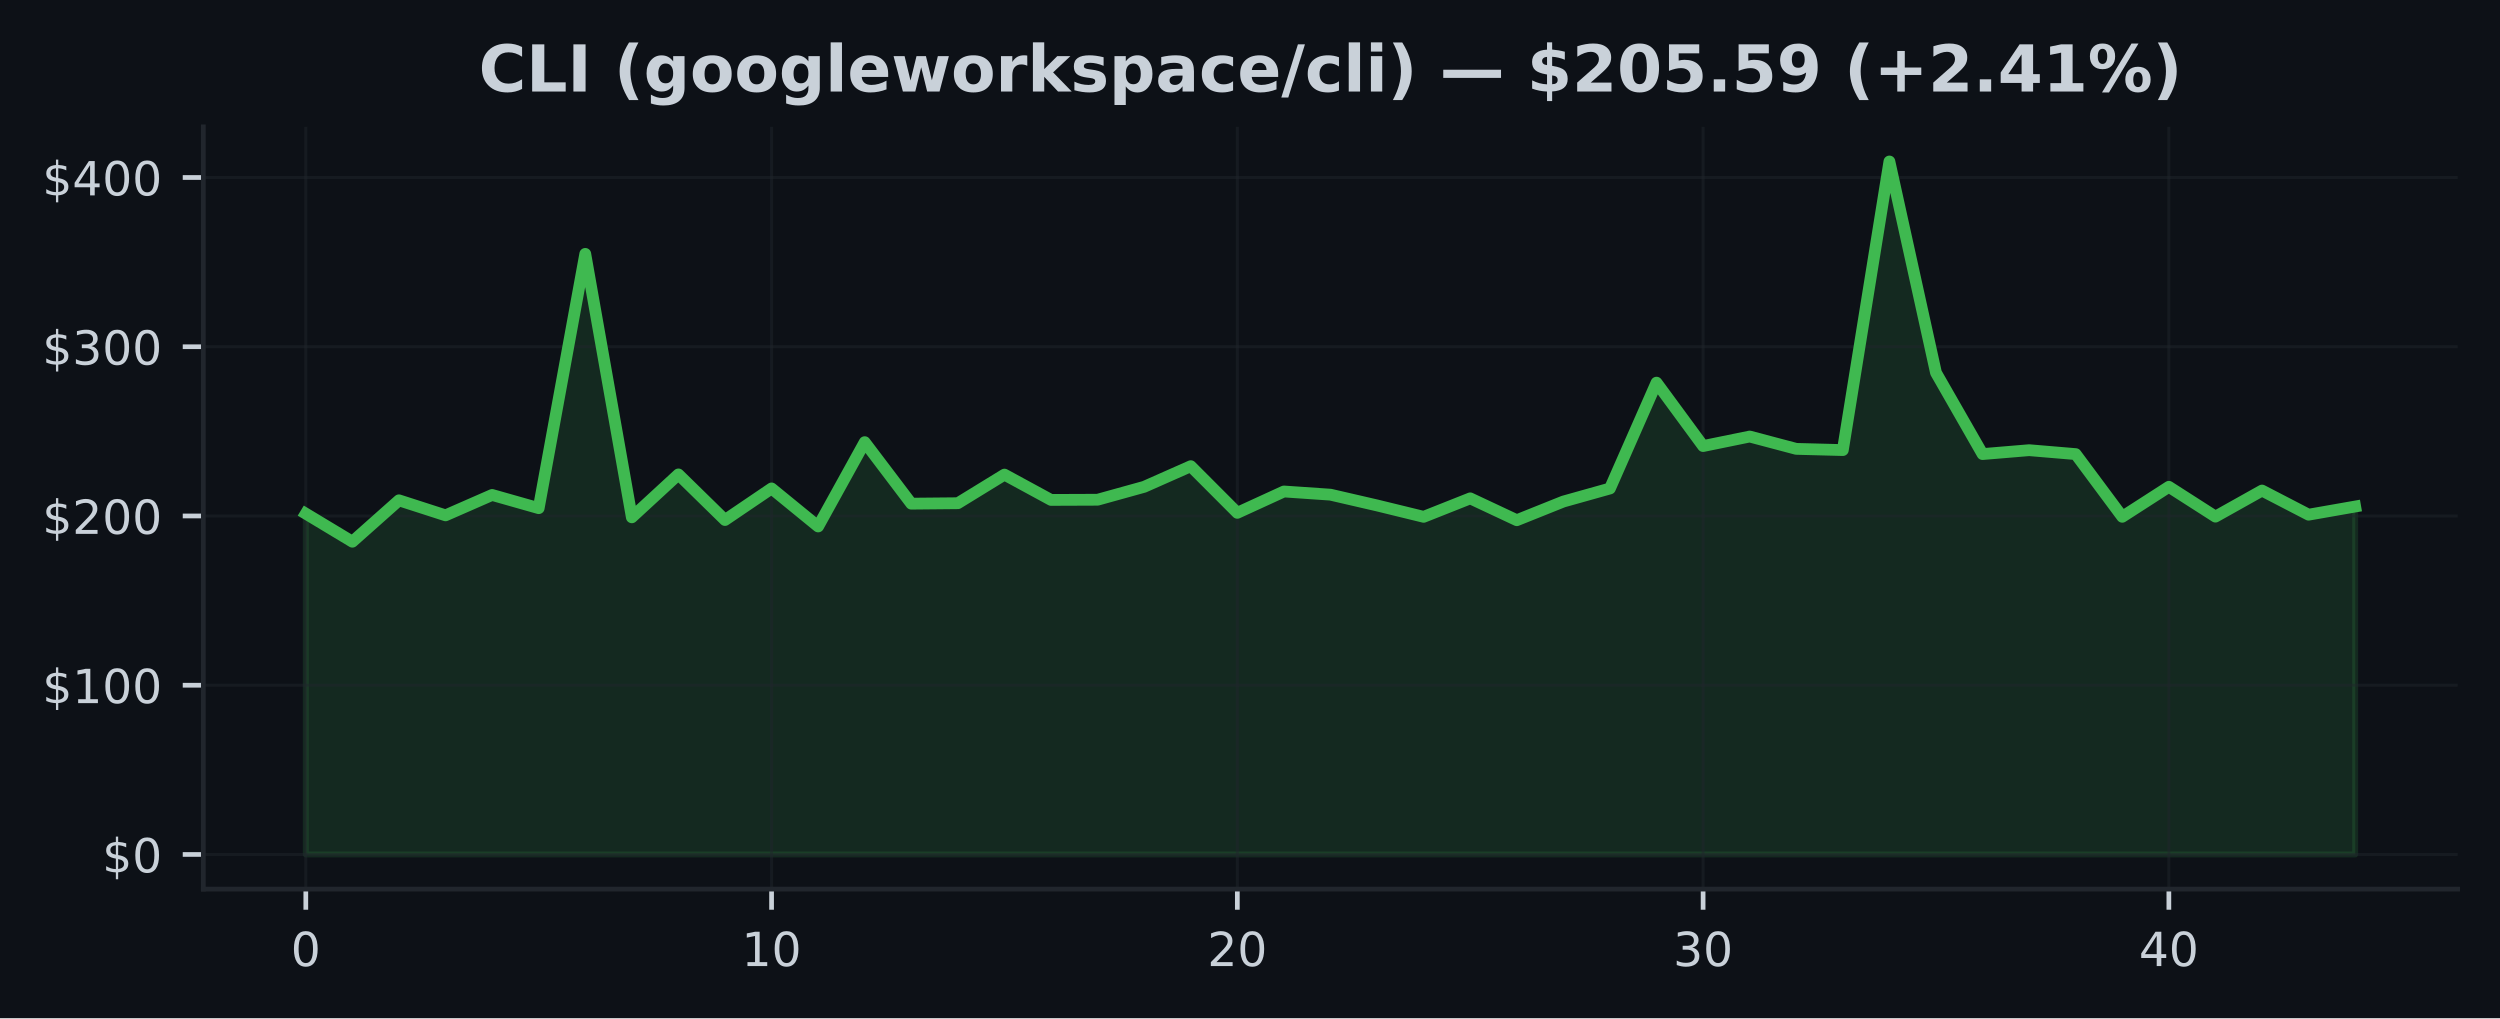
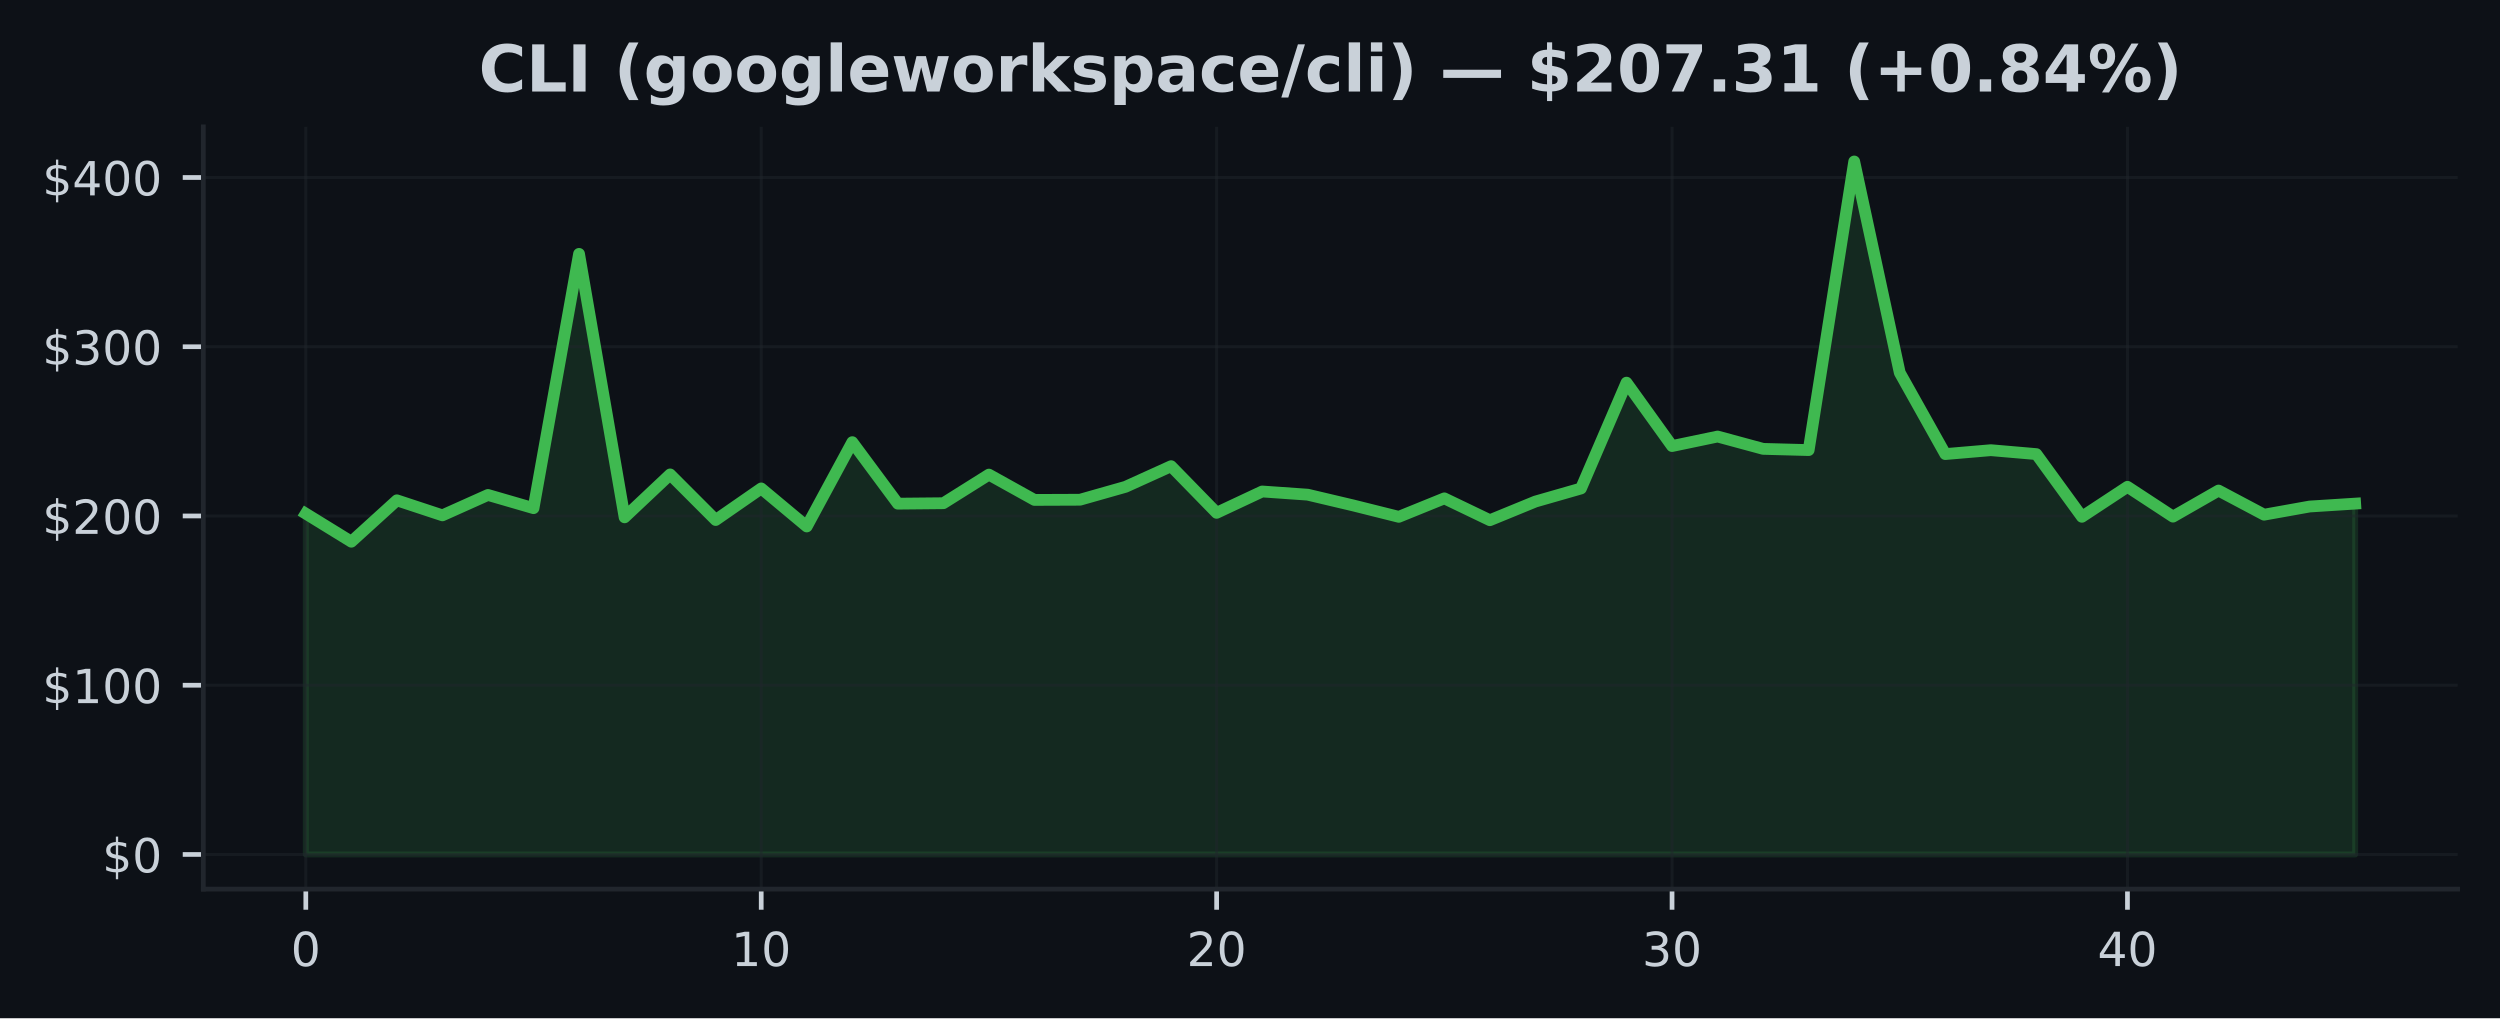
<svg xmlns="http://www.w3.org/2000/svg" xmlns:xlink="http://www.w3.org/1999/xlink" width="424.91pt" height="173.061pt" viewBox="0 0 424.91 173.061" version="1.1">
  <defs>
    <style type="text/css">*{stroke-linejoin: round; stroke-linecap: butt}</style>
  </defs>
  <g id="figure_1">
    <g id="patch_1">
      <path d="M 0 173.061  L 424.91 173.061  L 424.91 0  L 0 0  z " style="fill: #0d1117" />
    </g>
    <g id="axes_1">
      <g id="patch_2">
        <path d="M 34.56 151.118  L 417.71 151.118  L 417.71 21.558  L 34.56 21.558  z " style="fill: #0d1117" />
      </g>
      <g id="FillBetweenPolyCollection_1">
        <defs>
-           <path id="md28789a7a6" d="M 51.976 -27.832  L 51.976 -85.759  L 59.892 -80.99  L 67.809 -88.026  L 75.725 -85.471  L 83.641 -88.937  L 91.558 -86.691  L 99.474 -129.911  L 107.39 -85.135  L 115.306 -92.427  L 123.223 -84.677  L 131.139 -90.045  L 139.055 -83.581  L 146.972 -97.909  L 154.888 -87.456  L 162.804 -87.534  L 170.721 -92.395  L 178.637 -88.092  L 186.553 -88.123  L 194.47 -90.321  L 202.386 -93.827  L 210.302 -85.897  L 218.219 -89.527  L 226.135 -88.983  L 234.051 -87.154  L 241.968 -85.218  L 249.884 -88.359  L 257.8 -84.643  L 265.717 -87.816  L 273.633 -90.036  L 281.549 -108.023  L 289.466 -97.248  L 297.382 -98.867  L 305.298 -96.77  L 313.215 -96.563  L 321.131 -145.613  L 329.047 -109.712  L 336.964 -95.884  L 344.88 -96.546  L 352.796 -95.878  L 360.712 -85.227  L 368.629 -90.324  L 376.545 -85.253  L 384.461 -89.685  L 392.378 -85.581  L 400.294 -86.97  L 400.294 -27.832  L 400.294 -27.832  L 392.378 -27.832  L 384.461 -27.832  L 376.545 -27.832  L 368.629 -27.832  L 360.712 -27.832  L 352.796 -27.832  L 344.88 -27.832  L 336.964 -27.832  L 329.047 -27.832  L 321.131 -27.832  L 313.215 -27.832  L 305.298 -27.832  L 297.382 -27.832  L 289.466 -27.832  L 281.549 -27.832  L 273.633 -27.832  L 265.717 -27.832  L 257.8 -27.832  L 249.884 -27.832  L 241.968 -27.832  L 234.051 -27.832  L 226.135 -27.832  L 218.219 -27.832  L 210.302 -27.832  L 202.386 -27.832  L 194.47 -27.832  L 186.553 -27.832  L 178.637 -27.832  L 170.721 -27.832  L 162.804 -27.832  L 154.888 -27.832  L 146.972 -27.832  L 139.055 -27.832  L 131.139 -27.832  L 123.223 -27.832  L 115.306 -27.832  L 107.39 -27.832  L 99.474 -27.832  L 91.558 -27.832  L 83.641 -27.832  L 75.725 -27.832  L 67.809 -27.832  L 59.892 -27.832  L 51.976 -27.832  z " style="stroke: #3fb950; stroke-opacity: 0.15" />
+           <path id="m90661ed562" d="M 51.976 -27.832  L 51.976 -85.759  L 59.716 -80.99  L 67.457 -88.026  L 75.197 -85.471  L 82.938 -88.937  L 90.678 -86.691  L 98.418 -129.911  L 106.159 -85.135  L 113.899 -92.427  L 121.64 -84.677  L 129.38 -90.045  L 137.12 -83.581  L 144.861 -97.909  L 152.601 -87.456  L 160.342 -87.534  L 168.082 -92.395  L 175.822 -88.092  L 183.563 -88.123  L 191.303 -90.321  L 199.044 -93.827  L 206.784 -85.897  L 214.524 -89.527  L 222.265 -88.983  L 230.005 -87.154  L 237.746 -85.218  L 245.486 -88.359  L 253.226 -84.643  L 260.967 -87.816  L 268.707 -90.036  L 276.448 -108.023  L 284.188 -97.248  L 291.928 -98.867  L 299.669 -96.77  L 307.409 -96.563  L 315.15 -145.613  L 322.89 -109.712  L 330.63 -95.884  L 338.371 -96.546  L 346.111 -95.878  L 353.852 -85.227  L 361.592 -90.324  L 369.332 -85.253  L 377.073 -89.685  L 384.813 -85.581  L 392.554 -86.97  L 400.294 -87.465  L 400.294 -27.832  L 400.294 -27.832  L 392.554 -27.832  L 384.813 -27.832  L 377.073 -27.832  L 369.332 -27.832  L 361.592 -27.832  L 353.852 -27.832  L 346.111 -27.832  L 338.371 -27.832  L 330.63 -27.832  L 322.89 -27.832  L 315.15 -27.832  L 307.409 -27.832  L 299.669 -27.832  L 291.928 -27.832  L 284.188 -27.832  L 276.448 -27.832  L 268.707 -27.832  L 260.967 -27.832  L 253.226 -27.832  L 245.486 -27.832  L 237.746 -27.832  L 230.005 -27.832  L 222.265 -27.832  L 214.524 -27.832  L 206.784 -27.832  L 199.044 -27.832  L 191.303 -27.832  L 183.563 -27.832  L 175.822 -27.832  L 168.082 -27.832  L 160.342 -27.832  L 152.601 -27.832  L 144.861 -27.832  L 137.12 -27.832  L 129.38 -27.832  L 121.64 -27.832  L 113.899 -27.832  L 106.159 -27.832  L 98.418 -27.832  L 90.678 -27.832  L 82.938 -27.832  L 75.197 -27.832  L 67.457 -27.832  L 59.716 -27.832  L 51.976 -27.832  z " style="stroke: #3fb950; stroke-opacity: 0.15" />
        </defs>
-         <g clip-path="url(#p1b9cc08819)">
-           <use xlink:href="#md28789a7a6" x="0" y="173.061" style="fill: #3fb950; fill-opacity: 0.15; stroke: #3fb950; stroke-opacity: 0.15" />
+         <g clip-path="url(#pfce6c4494f)">
+           <use xlink:href="#m90661ed562" x="0" y="173.061" style="fill: #3fb950; fill-opacity: 0.15; stroke: #3fb950; stroke-opacity: 0.15" />
        </g>
      </g>
      <g id="matplotlib.axis_1">
        <g id="xtick_1">
          <g id="line2d_1">
-             <path d="M 51.976 151.118  L 51.976 21.558  " clip-path="url(#p1b9cc08819)" style="fill: none; stroke: #21262d; stroke-opacity: 0.5; stroke-width: 0.5; stroke-linecap: square" />
+             <path d="M 51.976 151.118  L 51.976 21.558  " clip-path="url(#pfce6c4494f)" style="fill: none; stroke: #21262d; stroke-opacity: 0.5; stroke-width: 0.5; stroke-linecap: square" />
          </g>
          <g id="line2d_2">
            <defs>
-               <path id="m9d8dd94152" d="M 0 0  L 0 3.5  " style="stroke: #c9d1d9; stroke-width: 0.8" />
+               <path id="m4b999a461f" d="M 0 0  L 0 3.5  " style="stroke: #c9d1d9; stroke-width: 0.8" />
            </defs>
            <g>
-               <use xlink:href="#m9d8dd94152" x="51.976" y="151.118" style="fill: #c9d1d9; stroke: #c9d1d9; stroke-width: 0.8" />
+               <use xlink:href="#m4b999a461f" x="51.976" y="151.118" style="fill: #c9d1d9; stroke: #c9d1d9; stroke-width: 0.8" />
            </g>
          </g>
          <g id="text_1">
            <g style="fill: #c9d1d9" transform="translate(49.43091 164.197) scale(0.08 -0.08)">
              <defs>
                <path id="DejaVuSans-30" d="M 2034 4250  Q 1547 4250 1301 3770  Q 1056 3291 1056 2328  Q 1056 1369 1301 889  Q 1547 409 2034 409  Q 2525 409 2770 889  Q 3016 1369 3016 2328  Q 3016 3291 2770 3770  Q 2525 4250 2034 4250  z M 2034 4750  Q 2819 4750 3233 4129  Q 3647 3509 3647 2328  Q 3647 1150 3233 529  Q 2819 -91 2034 -91  Q 1250 -91 836 529  Q 422 1150 422 2328  Q 422 3509 836 4129  Q 1250 4750 2034 4750  z " transform="scale(0.015625)" />
              </defs>
              <use xlink:href="#DejaVuSans-30" />
            </g>
          </g>
        </g>
        <g id="xtick_2">
          <g id="line2d_3">
-             <path d="M 131.139 151.118  L 131.139 21.558  " clip-path="url(#p1b9cc08819)" style="fill: none; stroke: #21262d; stroke-opacity: 0.5; stroke-width: 0.5; stroke-linecap: square" />
+             <path d="M 129.38 151.118  L 129.38 21.558  " clip-path="url(#pfce6c4494f)" style="fill: none; stroke: #21262d; stroke-opacity: 0.5; stroke-width: 0.5; stroke-linecap: square" />
          </g>
          <g id="line2d_4">
            <g>
-               <use xlink:href="#m9d8dd94152" x="131.139" y="151.118" style="fill: #c9d1d9; stroke: #c9d1d9; stroke-width: 0.8" />
+               <use xlink:href="#m4b999a461f" x="129.38" y="151.118" style="fill: #c9d1d9; stroke: #c9d1d9; stroke-width: 0.8" />
            </g>
          </g>
          <g id="text_2">
-             <g style="fill: #c9d1d9" transform="translate(126.0491 164.197) scale(0.08 -0.08)">
+             <g style="fill: #c9d1d9" transform="translate(124.2899 164.197) scale(0.08 -0.08)">
              <defs>
                <path id="DejaVuSans-31" d="M 794 531  L 1825 531  L 1825 4091  L 703 3866  L 703 4441  L 1819 4666  L 2450 4666  L 2450 531  L 3481 531  L 3481 0  L 794 0  L 794 531  z " transform="scale(0.015625)" />
              </defs>
              <use xlink:href="#DejaVuSans-31" />
              <use xlink:href="#DejaVuSans-30" transform="translate(63.62305 0)" />
            </g>
          </g>
        </g>
        <g id="xtick_3">
          <g id="line2d_5">
-             <path d="M 210.302 151.118  L 210.302 21.558  " clip-path="url(#p1b9cc08819)" style="fill: none; stroke: #21262d; stroke-opacity: 0.5; stroke-width: 0.5; stroke-linecap: square" />
+             <path d="M 206.784 151.118  L 206.784 21.558  " clip-path="url(#pfce6c4494f)" style="fill: none; stroke: #21262d; stroke-opacity: 0.5; stroke-width: 0.5; stroke-linecap: square" />
          </g>
          <g id="line2d_6">
            <g>
-               <use xlink:href="#m9d8dd94152" x="210.302" y="151.118" style="fill: #c9d1d9; stroke: #c9d1d9; stroke-width: 0.8" />
+               <use xlink:href="#m4b999a461f" x="206.784" y="151.118" style="fill: #c9d1d9; stroke: #c9d1d9; stroke-width: 0.8" />
            </g>
          </g>
          <g id="text_3">
-             <g style="fill: #c9d1d9" transform="translate(205.2124 164.197) scale(0.08 -0.08)">
+             <g style="fill: #c9d1d9" transform="translate(201.694 164.197) scale(0.08 -0.08)">
              <defs>
                <path id="DejaVuSans-32" d="M 1228 531  L 3431 531  L 3431 0  L 469 0  L 469 531  Q 828 903 1448 1529  Q 2069 2156 2228 2338  Q 2531 2678 2651 2914  Q 2772 3150 2772 3378  Q 2772 3750 2511 3984  Q 2250 4219 1831 4219  Q 1534 4219 1204 4116  Q 875 4013 500 3803  L 500 4441  Q 881 4594 1212 4672  Q 1544 4750 1819 4750  Q 2544 4750 2975 4387  Q 3406 4025 3406 3419  Q 3406 3131 3298 2873  Q 3191 2616 2906 2266  Q 2828 2175 2409 1742  Q 1991 1309 1228 531  z " transform="scale(0.015625)" />
              </defs>
              <use xlink:href="#DejaVuSans-32" />
              <use xlink:href="#DejaVuSans-30" transform="translate(63.62305 0)" />
            </g>
          </g>
        </g>
        <g id="xtick_4">
          <g id="line2d_7">
-             <path d="M 289.466 151.118  L 289.466 21.558  " clip-path="url(#p1b9cc08819)" style="fill: none; stroke: #21262d; stroke-opacity: 0.5; stroke-width: 0.5; stroke-linecap: square" />
+             <path d="M 284.188 151.118  L 284.188 21.558  " clip-path="url(#pfce6c4494f)" style="fill: none; stroke: #21262d; stroke-opacity: 0.5; stroke-width: 0.5; stroke-linecap: square" />
          </g>
          <g id="line2d_8">
            <g>
-               <use xlink:href="#m9d8dd94152" x="289.466" y="151.118" style="fill: #c9d1d9; stroke: #c9d1d9; stroke-width: 0.8" />
+               <use xlink:href="#m4b999a461f" x="284.188" y="151.118" style="fill: #c9d1d9; stroke: #c9d1d9; stroke-width: 0.8" />
            </g>
          </g>
          <g id="text_4">
-             <g style="fill: #c9d1d9" transform="translate(284.3756 164.197) scale(0.08 -0.08)">
+             <g style="fill: #c9d1d9" transform="translate(279.098 164.197) scale(0.08 -0.08)">
              <defs>
                <path id="DejaVuSans-33" d="M 2597 2516  Q 3050 2419 3304 2112  Q 3559 1806 3559 1356  Q 3559 666 3084 287  Q 2609 -91 1734 -91  Q 1441 -91 1130 -33  Q 819 25 488 141  L 488 750  Q 750 597 1062 519  Q 1375 441 1716 441  Q 2309 441 2620 675  Q 2931 909 2931 1356  Q 2931 1769 2642 2001  Q 2353 2234 1838 2234  L 1294 2234  L 1294 2753  L 1863 2753  Q 2328 2753 2575 2939  Q 2822 3125 2822 3475  Q 2822 3834 2567 4026  Q 2313 4219 1838 4219  Q 1578 4219 1281 4162  Q 984 4106 628 3988  L 628 4550  Q 988 4650 1302 4700  Q 1616 4750 1894 4750  Q 2613 4750 3031 4423  Q 3450 4097 3450 3541  Q 3450 3153 3228 2886  Q 3006 2619 2597 2516  z " transform="scale(0.015625)" />
              </defs>
              <use xlink:href="#DejaVuSans-33" />
              <use xlink:href="#DejaVuSans-30" transform="translate(63.62305 0)" />
            </g>
          </g>
        </g>
        <g id="xtick_5">
          <g id="line2d_9">
-             <path d="M 368.629 151.118  L 368.629 21.558  " clip-path="url(#p1b9cc08819)" style="fill: none; stroke: #21262d; stroke-opacity: 0.5; stroke-width: 0.5; stroke-linecap: square" />
+             <path d="M 361.592 151.118  L 361.592 21.558  " clip-path="url(#pfce6c4494f)" style="fill: none; stroke: #21262d; stroke-opacity: 0.5; stroke-width: 0.5; stroke-linecap: square" />
          </g>
          <g id="line2d_10">
            <g>
-               <use xlink:href="#m9d8dd94152" x="368.629" y="151.118" style="fill: #c9d1d9; stroke: #c9d1d9; stroke-width: 0.8" />
+               <use xlink:href="#m4b999a461f" x="361.592" y="151.118" style="fill: #c9d1d9; stroke: #c9d1d9; stroke-width: 0.8" />
            </g>
          </g>
          <g id="text_5">
-             <g style="fill: #c9d1d9" transform="translate(363.5388 164.197) scale(0.08 -0.08)">
+             <g style="fill: #c9d1d9" transform="translate(356.5021 164.197) scale(0.08 -0.08)">
              <defs>
                <path id="DejaVuSans-34" d="M 2419 4116  L 825 1625  L 2419 1625  L 2419 4116  z M 2253 4666  L 3047 4666  L 3047 1625  L 3713 1625  L 3713 1100  L 3047 1100  L 3047 0  L 2419 0  L 2419 1100  L 313 1100  L 313 1709  L 2253 4666  z " transform="scale(0.015625)" />
              </defs>
              <use xlink:href="#DejaVuSans-34" />
              <use xlink:href="#DejaVuSans-30" transform="translate(63.62305 0)" />
            </g>
          </g>
        </g>
      </g>
      <g id="matplotlib.axis_2">
        <g id="ytick_1">
          <g id="line2d_11">
-             <path d="M 34.56 145.229  L 417.71 145.229  " clip-path="url(#p1b9cc08819)" style="fill: none; stroke: #21262d; stroke-opacity: 0.5; stroke-width: 0.5; stroke-linecap: square" />
+             <path d="M 34.56 145.229  L 417.71 145.229  " clip-path="url(#pfce6c4494f)" style="fill: none; stroke: #21262d; stroke-opacity: 0.5; stroke-width: 0.5; stroke-linecap: square" />
          </g>
          <g id="line2d_12">
            <defs>
-               <path id="m49745570fa" d="M 0 0  L -3.5 0  " style="stroke: #c9d1d9; stroke-width: 0.8" />
+               <path id="m8887a58319" d="M 0 0  L -3.5 0  " style="stroke: #c9d1d9; stroke-width: 0.8" />
            </defs>
            <g>
-               <use xlink:href="#m49745570fa" x="34.56" y="145.229" style="fill: #c9d1d9; stroke: #c9d1d9; stroke-width: 0.8" />
+               <use xlink:href="#m8887a58319" x="34.56" y="145.229" style="fill: #c9d1d9; stroke: #c9d1d9; stroke-width: 0.8" />
            </g>
          </g>
          <g id="text_6">
            <g style="fill: #c9d1d9" transform="translate(17.38 148.2686) scale(0.08 -0.08)">
              <defs>
                <path id="DejaVuSans-24" d="M 2163 -941  L 1850 -941  L 1847 0  Q 1519 6 1191 76  Q 863 147 531 288  L 531 850  Q 850 650 1176 548  Q 1503 447 1850 444  L 1850 1869  Q 1159 1981 845 2250  Q 531 2519 531 2988  Q 531 3497 872 3790  Q 1213 4084 1850 4128  L 1850 4863  L 2163 4863  L 2163 4138  Q 2453 4125 2725 4076  Q 2997 4028 3256 3944  L 3256 3397  Q 2997 3528 2723 3600  Q 2450 3672 2163 3684  L 2163 2350  Q 2872 2241 3206 1959  Q 3541 1678 3541 1191  Q 3541 663 3186 358  Q 2831 53 2163 6  L 2163 -941  z M 1850 2406  L 1850 3688  Q 1488 3647 1297 3481  Q 1106 3316 1106 3041  Q 1106 2772 1282 2622  Q 1459 2472 1850 2406  z M 2163 1806  L 2163 453  Q 2559 506 2761 678  Q 2963 850 2963 1131  Q 2963 1406 2770 1568  Q 2578 1731 2163 1806  z " transform="scale(0.015625)" />
              </defs>
              <use xlink:href="#DejaVuSans-24" />
              <use xlink:href="#DejaVuSans-30" transform="translate(63.62305 0)" />
            </g>
          </g>
        </g>
        <g id="ytick_2">
          <g id="line2d_13">
-             <path d="M 34.56 116.464  L 417.71 116.464  " clip-path="url(#p1b9cc08819)" style="fill: none; stroke: #21262d; stroke-opacity: 0.5; stroke-width: 0.5; stroke-linecap: square" />
+             <path d="M 34.56 116.464  L 417.71 116.464  " clip-path="url(#pfce6c4494f)" style="fill: none; stroke: #21262d; stroke-opacity: 0.5; stroke-width: 0.5; stroke-linecap: square" />
          </g>
          <g id="line2d_14">
            <g>
-               <use xlink:href="#m49745570fa" x="34.56" y="116.464" style="fill: #c9d1d9; stroke: #c9d1d9; stroke-width: 0.8" />
+               <use xlink:href="#m8887a58319" x="34.56" y="116.464" style="fill: #c9d1d9; stroke: #c9d1d9; stroke-width: 0.8" />
            </g>
          </g>
          <g id="text_7">
            <g style="fill: #c9d1d9" transform="translate(7.2 119.5034) scale(0.08 -0.08)">
              <use xlink:href="#DejaVuSans-24" />
              <use xlink:href="#DejaVuSans-31" transform="translate(63.62305 0)" />
              <use xlink:href="#DejaVuSans-30" transform="translate(127.2461 0)" />
              <use xlink:href="#DejaVuSans-30" transform="translate(190.8691 0)" />
            </g>
          </g>
        </g>
        <g id="ytick_3">
          <g id="line2d_15">
-             <path d="M 34.56 87.699  L 417.71 87.699  " clip-path="url(#p1b9cc08819)" style="fill: none; stroke: #21262d; stroke-opacity: 0.5; stroke-width: 0.5; stroke-linecap: square" />
+             <path d="M 34.56 87.699  L 417.71 87.699  " clip-path="url(#pfce6c4494f)" style="fill: none; stroke: #21262d; stroke-opacity: 0.5; stroke-width: 0.5; stroke-linecap: square" />
          </g>
          <g id="line2d_16">
            <g>
-               <use xlink:href="#m49745570fa" x="34.56" y="87.699" style="fill: #c9d1d9; stroke: #c9d1d9; stroke-width: 0.8" />
+               <use xlink:href="#m8887a58319" x="34.56" y="87.699" style="fill: #c9d1d9; stroke: #c9d1d9; stroke-width: 0.8" />
            </g>
          </g>
          <g id="text_8">
            <g style="fill: #c9d1d9" transform="translate(7.2 90.73825) scale(0.08 -0.08)">
              <use xlink:href="#DejaVuSans-24" />
              <use xlink:href="#DejaVuSans-32" transform="translate(63.62305 0)" />
              <use xlink:href="#DejaVuSans-30" transform="translate(127.2461 0)" />
              <use xlink:href="#DejaVuSans-30" transform="translate(190.8691 0)" />
            </g>
          </g>
        </g>
        <g id="ytick_4">
          <g id="line2d_17">
-             <path d="M 34.56 58.934  L 417.71 58.934  " clip-path="url(#p1b9cc08819)" style="fill: none; stroke: #21262d; stroke-opacity: 0.5; stroke-width: 0.5; stroke-linecap: square" />
+             <path d="M 34.56 58.934  L 417.71 58.934  " clip-path="url(#pfce6c4494f)" style="fill: none; stroke: #21262d; stroke-opacity: 0.5; stroke-width: 0.5; stroke-linecap: square" />
          </g>
          <g id="line2d_18">
            <g>
-               <use xlink:href="#m49745570fa" x="34.56" y="58.934" style="fill: #c9d1d9; stroke: #c9d1d9; stroke-width: 0.8" />
+               <use xlink:href="#m8887a58319" x="34.56" y="58.934" style="fill: #c9d1d9; stroke: #c9d1d9; stroke-width: 0.8" />
            </g>
          </g>
          <g id="text_9">
            <g style="fill: #c9d1d9" transform="translate(7.2 61.97309) scale(0.08 -0.08)">
              <use xlink:href="#DejaVuSans-24" />
              <use xlink:href="#DejaVuSans-33" transform="translate(63.62305 0)" />
              <use xlink:href="#DejaVuSans-30" transform="translate(127.2461 0)" />
              <use xlink:href="#DejaVuSans-30" transform="translate(190.8691 0)" />
            </g>
          </g>
        </g>
        <g id="ytick_5">
          <g id="line2d_19">
-             <path d="M 34.56 30.169  L 417.71 30.169  " clip-path="url(#p1b9cc08819)" style="fill: none; stroke: #21262d; stroke-opacity: 0.5; stroke-width: 0.5; stroke-linecap: square" />
+             <path d="M 34.56 30.169  L 417.71 30.169  " clip-path="url(#pfce6c4494f)" style="fill: none; stroke: #21262d; stroke-opacity: 0.5; stroke-width: 0.5; stroke-linecap: square" />
          </g>
          <g id="line2d_20">
            <g>
-               <use xlink:href="#m49745570fa" x="34.56" y="30.169" style="fill: #c9d1d9; stroke: #c9d1d9; stroke-width: 0.8" />
+               <use xlink:href="#m8887a58319" x="34.56" y="30.169" style="fill: #c9d1d9; stroke: #c9d1d9; stroke-width: 0.8" />
            </g>
          </g>
          <g id="text_10">
            <g style="fill: #c9d1d9" transform="translate(7.2 33.20793) scale(0.08 -0.08)">
              <use xlink:href="#DejaVuSans-24" />
              <use xlink:href="#DejaVuSans-34" transform="translate(63.62305 0)" />
              <use xlink:href="#DejaVuSans-30" transform="translate(127.2461 0)" />
              <use xlink:href="#DejaVuSans-30" transform="translate(190.8691 0)" />
            </g>
          </g>
        </g>
      </g>
      <g id="line2d_21">
-         <path d="M 51.976 87.302  L 59.892 92.071  L 67.809 85.035  L 75.725 87.59  L 83.641 84.123  L 91.558 86.37  L 99.474 43.15  L 107.39 87.926  L 115.306 80.634  L 123.223 88.383  L 131.139 83.016  L 139.055 89.479  L 146.972 75.152  L 154.888 85.605  L 162.804 85.527  L 170.721 80.666  L 178.637 84.969  L 186.553 84.937  L 194.47 82.74  L 202.386 79.233  L 210.302 87.164  L 218.219 83.534  L 226.135 84.077  L 234.051 85.907  L 241.968 87.843  L 249.884 84.702  L 257.8 88.418  L 265.717 85.245  L 273.633 83.025  L 281.549 65.038  L 289.466 75.813  L 297.382 74.194  L 305.298 76.291  L 313.215 76.498  L 321.131 27.447  L 329.047 63.349  L 336.964 77.177  L 344.88 76.515  L 352.796 77.182  L 360.712 87.834  L 368.629 82.737  L 376.545 87.808  L 384.461 83.375  L 392.378 87.48  L 400.294 86.091  " clip-path="url(#p1b9cc08819)" style="fill: none; stroke: #3fb950; stroke-width: 2; stroke-linecap: square" />
+         <path d="M 51.976 87.302  L 59.716 92.071  L 67.457 85.035  L 75.197 87.59  L 82.938 84.123  L 90.678 86.37  L 98.418 43.15  L 106.159 87.926  L 113.899 80.634  L 121.64 88.383  L 129.38 83.016  L 137.12 89.479  L 144.861 75.152  L 152.601 85.605  L 160.342 85.527  L 168.082 80.666  L 175.822 84.969  L 183.563 84.937  L 191.303 82.74  L 199.044 79.233  L 206.784 87.164  L 214.524 83.534  L 222.265 84.077  L 230.005 85.907  L 237.746 87.843  L 245.486 84.702  L 253.226 88.418  L 260.967 85.245  L 268.707 83.025  L 276.448 65.038  L 284.188 75.813  L 291.928 74.194  L 299.669 76.291  L 307.409 76.498  L 315.15 27.447  L 322.89 63.349  L 330.63 77.177  L 338.371 76.515  L 346.111 77.182  L 353.852 87.834  L 361.592 82.737  L 369.332 87.808  L 377.073 83.375  L 384.813 87.48  L 392.554 86.091  L 400.294 85.596  " clip-path="url(#pfce6c4494f)" style="fill: none; stroke: #3fb950; stroke-width: 2; stroke-linecap: square" />
      </g>
      <g id="patch_3">
        <path d="M 34.56 151.118  L 34.56 21.558  " style="fill: none; stroke: #21262d; stroke-width: 0.8; stroke-linejoin: miter; stroke-linecap: square" />
      </g>
      <g id="patch_4">
        <path d="M 34.56 151.118  L 417.71 151.118  " style="fill: none; stroke: #21262d; stroke-width: 0.8; stroke-linejoin: miter; stroke-linecap: square" />
      </g>
      <g id="text_11">
        <g style="fill: #c9d1d9" transform="translate(81.36469 15.55828) scale(0.11 -0.11)">
          <defs>
            <path id="DejaVuSans-Bold-43" d="M 4288 256  Q 3956 84 3597 -3  Q 3238 -91 2847 -91  Q 1681 -91 1000 561  Q 319 1213 319 2328  Q 319 3447 1000 4098  Q 1681 4750 2847 4750  Q 3238 4750 3597 4662  Q 3956 4575 4288 4403  L 4288 3438  Q 3953 3666 3628 3772  Q 3303 3878 2944 3878  Q 2300 3878 1931 3465  Q 1563 3053 1563 2328  Q 1563 1606 1931 1193  Q 2300 781 2944 781  Q 3303 781 3628 887  Q 3953 994 4288 1222  L 4288 256  z " transform="scale(0.015625)" />
            <path id="DejaVuSans-Bold-4c" d="M 588 4666  L 1791 4666  L 1791 909  L 3903 909  L 3903 0  L 588 0  L 588 4666  z " transform="scale(0.015625)" />
            <path id="DejaVuSans-Bold-49" d="M 588 4666  L 1791 4666  L 1791 0  L 588 0  L 588 4666  z " transform="scale(0.015625)" />
            <path id="DejaVuSans-Bold-20" transform="scale(0.015625)" />
            <path id="DejaVuSans-Bold-28" d="M 2413 -844  L 1484 -844  Q 1006 -72 778 623  Q 550 1319 550 2003  Q 550 2688 779 3389  Q 1009 4091 1484 4856  L 2413 4856  Q 2013 4116 1813 3408  Q 1613 2700 1613 2009  Q 1613 1319 1811 609  Q 2009 -100 2413 -844  z " transform="scale(0.015625)" />
            <path id="DejaVuSans-Bold-67" d="M 2919 594  Q 2688 288 2409 144  Q 2131 0 1766 0  Q 1125 0 706 504  Q 288 1009 288 1791  Q 288 2575 706 3076  Q 1125 3578 1766 3578  Q 2131 3578 2409 3434  Q 2688 3291 2919 2981  L 2919 3500  L 4044 3500  L 4044 353  Q 4044 -491 3511 -936  Q 2978 -1381 1966 -1381  Q 1638 -1381 1331 -1331  Q 1025 -1281 716 -1178  L 716 -306  Q 1009 -475 1290 -558  Q 1572 -641 1856 -641  Q 2406 -641 2662 -400  Q 2919 -159 2919 353  L 2919 594  z M 2181 2772  Q 1834 2772 1640 2515  Q 1447 2259 1447 1791  Q 1447 1309 1634 1061  Q 1822 813 2181 813  Q 2531 813 2725 1069  Q 2919 1325 2919 1791  Q 2919 2259 2725 2515  Q 2531 2772 2181 2772  z " transform="scale(0.015625)" />
            <path id="DejaVuSans-Bold-6f" d="M 2203 2784  Q 1831 2784 1636 2517  Q 1441 2250 1441 1747  Q 1441 1244 1636 976  Q 1831 709 2203 709  Q 2569 709 2762 976  Q 2956 1244 2956 1747  Q 2956 2250 2762 2517  Q 2569 2784 2203 2784  z M 2203 3584  Q 3106 3584 3614 3096  Q 4122 2609 4122 1747  Q 4122 884 3614 396  Q 3106 -91 2203 -91  Q 1297 -91 786 396  Q 275 884 275 1747  Q 275 2609 786 3096  Q 1297 3584 2203 3584  z " transform="scale(0.015625)" />
            <path id="DejaVuSans-Bold-6c" d="M 538 4863  L 1656 4863  L 1656 0  L 538 0  L 538 4863  z " transform="scale(0.015625)" />
            <path id="DejaVuSans-Bold-65" d="M 4031 1759  L 4031 1441  L 1416 1441  Q 1456 1047 1700 850  Q 1944 653 2381 653  Q 2734 653 3104 758  Q 3475 863 3866 1075  L 3866 213  Q 3469 63 3072 -14  Q 2675 -91 2278 -91  Q 1328 -91 801 392  Q 275 875 275 1747  Q 275 2603 792 3093  Q 1309 3584 2216 3584  Q 3041 3584 3536 3087  Q 4031 2591 4031 1759  z M 2881 2131  Q 2881 2450 2695 2645  Q 2509 2841 2209 2841  Q 1884 2841 1681 2658  Q 1478 2475 1428 2131  L 2881 2131  z " transform="scale(0.015625)" />
            <path id="DejaVuSans-Bold-77" d="M 225 3500  L 1313 3500  L 1900 1088  L 2491 3500  L 3425 3500  L 4013 1113  L 4603 3500  L 5691 3500  L 4769 0  L 3547 0  L 2956 2406  L 2369 0  L 1147 0  L 225 3500  z " transform="scale(0.015625)" />
            <path id="DejaVuSans-Bold-72" d="M 3138 2547  Q 2991 2616 2845 2648  Q 2700 2681 2553 2681  Q 2122 2681 1889 2404  Q 1656 2128 1656 1613  L 1656 0  L 538 0  L 538 3500  L 1656 3500  L 1656 2925  Q 1872 3269 2151 3426  Q 2431 3584 2822 3584  Q 2878 3584 2943 3579  Q 3009 3575 3134 3559  L 3138 2547  z " transform="scale(0.015625)" />
            <path id="DejaVuSans-Bold-6b" d="M 538 4863  L 1656 4863  L 1656 2216  L 2944 3500  L 4244 3500  L 2534 1894  L 4378 0  L 3022 0  L 1656 1459  L 1656 0  L 538 0  L 538 4863  z " transform="scale(0.015625)" />
            <path id="DejaVuSans-Bold-73" d="M 3272 3391  L 3272 2541  Q 2913 2691 2578 2766  Q 2244 2841 1947 2841  Q 1628 2841 1473 2761  Q 1319 2681 1319 2516  Q 1319 2381 1436 2309  Q 1553 2238 1856 2203  L 2053 2175  Q 2913 2066 3209 1816  Q 3506 1566 3506 1031  Q 3506 472 3093 190  Q 2681 -91 1863 -91  Q 1516 -91 1145 -36  Q 775 19 384 128  L 384 978  Q 719 816 1070 734  Q 1422 653 1784 653  Q 2113 653 2278 743  Q 2444 834 2444 1013  Q 2444 1163 2330 1236  Q 2216 1309 1875 1350  L 1678 1375  Q 931 1469 631 1722  Q 331 1975 331 2491  Q 331 3047 712 3315  Q 1094 3584 1881 3584  Q 2191 3584 2531 3537  Q 2872 3491 3272 3391  z " transform="scale(0.015625)" />
            <path id="DejaVuSans-Bold-70" d="M 1656 506  L 1656 -1331  L 538 -1331  L 538 3500  L 1656 3500  L 1656 2988  Q 1888 3294 2169 3439  Q 2450 3584 2816 3584  Q 3463 3584 3878 3070  Q 4294 2556 4294 1747  Q 4294 938 3878 423  Q 3463 -91 2816 -91  Q 2450 -91 2169 54  Q 1888 200 1656 506  z M 2400 2772  Q 2041 2772 1848 2508  Q 1656 2244 1656 1747  Q 1656 1250 1848 986  Q 2041 722 2400 722  Q 2759 722 2948 984  Q 3138 1247 3138 1747  Q 3138 2247 2948 2509  Q 2759 2772 2400 2772  z " transform="scale(0.015625)" />
            <path id="DejaVuSans-Bold-61" d="M 2106 1575  Q 1756 1575 1579 1456  Q 1403 1338 1403 1106  Q 1403 894 1545 773  Q 1688 653 1941 653  Q 2256 653 2472 879  Q 2688 1106 2688 1447  L 2688 1575  L 2106 1575  z M 3816 1997  L 3816 0  L 2688 0  L 2688 519  Q 2463 200 2181 54  Q 1900 -91 1497 -91  Q 953 -91 614 226  Q 275 544 275 1050  Q 275 1666 698 1953  Q 1122 2241 2028 2241  L 2688 2241  L 2688 2328  Q 2688 2594 2478 2717  Q 2269 2841 1825 2841  Q 1466 2841 1156 2769  Q 847 2697 581 2553  L 581 3406  Q 941 3494 1303 3539  Q 1666 3584 2028 3584  Q 2975 3584 3395 3211  Q 3816 2838 3816 1997  z " transform="scale(0.015625)" />
            <path id="DejaVuSans-Bold-63" d="M 3366 3391  L 3366 2478  Q 3138 2634 2908 2709  Q 2678 2784 2431 2784  Q 1963 2784 1702 2511  Q 1441 2238 1441 1747  Q 1441 1256 1702 982  Q 1963 709 2431 709  Q 2694 709 2930 787  Q 3166 866 3366 1019  L 3366 103  Q 3103 6 2833 -42  Q 2563 -91 2291 -91  Q 1344 -91 809 395  Q 275 881 275 1747  Q 275 2613 809 3098  Q 1344 3584 2291 3584  Q 2566 3584 2833 3536  Q 3100 3488 3366 3391  z " transform="scale(0.015625)" />
            <path id="DejaVuSans-Bold-2f" d="M 1644 4666  L 2338 4666  L 691 -594  L 0 -594  L 1644 4666  z " transform="scale(0.015625)" />
            <path id="DejaVuSans-Bold-69" d="M 538 3500  L 1656 3500  L 1656 0  L 538 0  L 538 3500  z M 538 4863  L 1656 4863  L 1656 3950  L 538 3950  L 538 4863  z " transform="scale(0.015625)" />
            <path id="DejaVuSans-Bold-29" d="M 513 -844  Q 913 -100 1113 609  Q 1313 1319 1313 2009  Q 1313 2700 1113 3408  Q 913 4116 513 4856  L 1441 4856  Q 1916 4091 2145 3389  Q 2375 2688 2375 2003  Q 2375 1319 2147 623  Q 1919 -72 1441 -844  L 513 -844  z " transform="scale(0.015625)" />
            <path id="DejaVuSans-Bold-2014" d="M 344 2156  L 6056 2156  L 6056 1350  L 344 1350  L 344 2156  z " transform="scale(0.015625)" />
            <path id="DejaVuSans-Bold-24" d="M 2484 -941  L 1978 -941  L 1975 0  Q 1584 16 1218 87  Q 853 159 506 288  L 506 1106  Q 866 922 1233 823  Q 1600 725 1978 713  L 1978 1684  L 1875 1703  Q 1128 1834 814 2115  Q 500 2397 500 2925  Q 500 3484 883 3798  Q 1266 4113 1975 4141  L 1978 4863  L 2484 4863  L 2484 4153  Q 2797 4128 3109 4075  Q 3422 4022 3738 3938  L 3738 3144  Q 3425 3275 3112 3348  Q 2800 3422 2484 3438  L 2484 2541  L 2584 2522  Q 3378 2397 3698 2105  Q 4019 1813 4019 1241  Q 4019 666 3637 358  Q 3256 50 2484 6  L 2484 -941  z M 1978 2613  L 1978 3428  Q 1756 3416 1623 3308  Q 1491 3200 1491 3034  Q 1491 2850 1612 2745  Q 1734 2641 1978 2613  z M 2484 1594  L 2484 725  Q 2756 728 2892 831  Q 3028 934 3028 1141  Q 3028 1353 2903 1458  Q 2778 1563 2484 1594  z " transform="scale(0.015625)" />
            <path id="DejaVuSans-Bold-32" d="M 1844 884  L 3897 884  L 3897 0  L 506 0  L 506 884  L 2209 2388  Q 2438 2594 2547 2791  Q 2656 2988 2656 3200  Q 2656 3528 2436 3728  Q 2216 3928 1850 3928  Q 1569 3928 1234 3808  Q 900 3688 519 3450  L 519 4475  Q 925 4609 1322 4679  Q 1719 4750 2100 4750  Q 2938 4750 3402 4381  Q 3866 4013 3866 3353  Q 3866 2972 3669 2642  Q 3472 2313 2841 1759  L 1844 884  z " transform="scale(0.015625)" />
            <path id="DejaVuSans-Bold-30" d="M 2944 2338  Q 2944 3213 2780 3570  Q 2616 3928 2228 3928  Q 1841 3928 1675 3570  Q 1509 3213 1509 2338  Q 1509 1453 1675 1090  Q 1841 728 2228 728  Q 2613 728 2778 1090  Q 2944 1453 2944 2338  z M 4147 2328  Q 4147 1169 3647 539  Q 3147 -91 2228 -91  Q 1306 -91 806 539  Q 306 1169 306 2328  Q 306 3491 806 4120  Q 1306 4750 2228 4750  Q 3147 4750 3647 4120  Q 4147 3491 4147 2328  z " transform="scale(0.015625)" />
-             <path id="DejaVuSans-Bold-35" d="M 678 4666  L 3669 4666  L 3669 3781  L 1638 3781  L 1638 3059  Q 1775 3097 1914 3117  Q 2053 3138 2203 3138  Q 3056 3138 3531 2711  Q 4006 2284 4006 1522  Q 4006 766 3489 337  Q 2972 -91 2053 -91  Q 1656 -91 1267 -14  Q 878 63 494 219  L 494 1166  Q 875 947 1217 837  Q 1559 728 1863 728  Q 2300 728 2551 942  Q 2803 1156 2803 1522  Q 2803 1891 2551 2103  Q 2300 2316 1863 2316  Q 1603 2316 1309 2248  Q 1016 2181 678 2041  L 678 4666  z " transform="scale(0.015625)" />
+             <path id="DejaVuSans-Bold-37" d="M 428 4666  L 3944 4666  L 3944 3988  L 2125 0  L 953 0  L 2675 3781  L 428 3781  L 428 4666  z " transform="scale(0.015625)" />
            <path id="DejaVuSans-Bold-2e" d="M 653 1209  L 1778 1209  L 1778 0  L 653 0  L 653 1209  z " transform="scale(0.015625)" />
-             <path id="DejaVuSans-Bold-39" d="M 641 103  L 641 966  Q 928 831 1190 764  Q 1453 697 1709 697  Q 2247 697 2547 995  Q 2847 1294 2900 1881  Q 2688 1725 2447 1647  Q 2206 1569 1925 1569  Q 1209 1569 770 1986  Q 331 2403 331 3084  Q 331 3838 820 4291  Q 1309 4744 2131 4744  Q 3044 4744 3544 4128  Q 4044 3513 4044 2388  Q 4044 1231 3459 570  Q 2875 -91 1856 -91  Q 1528 -91 1228 -42  Q 928 6 641 103  z M 2125 2350  Q 2441 2350 2600 2554  Q 2759 2759 2759 3169  Q 2759 3575 2600 3781  Q 2441 3988 2125 3988  Q 1809 3988 1650 3781  Q 1491 3575 1491 3169  Q 1491 2759 1650 2554  Q 1809 2350 2125 2350  z " transform="scale(0.015625)" />
+             <path id="DejaVuSans-Bold-33" d="M 2981 2516  Q 3453 2394 3698 2092  Q 3944 1791 3944 1325  Q 3944 631 3412 270  Q 2881 -91 1863 -91  Q 1503 -91 1142 -33  Q 781 25 428 141  L 428 1069  Q 766 900 1098 814  Q 1431 728 1753 728  Q 2231 728 2486 893  Q 2741 1059 2741 1369  Q 2741 1688 2480 1852  Q 2219 2016 1709 2016  L 1228 2016  L 1228 2791  L 1734 2791  Q 2188 2791 2409 2933  Q 2631 3075 2631 3366  Q 2631 3634 2415 3781  Q 2200 3928 1806 3928  Q 1516 3928 1219 3862  Q 922 3797 628 3669  L 628 4550  Q 984 4650 1334 4700  Q 1684 4750 2022 4750  Q 2931 4750 3382 4451  Q 3834 4153 3834 3553  Q 3834 3144 3618 2883  Q 3403 2622 2981 2516  z " transform="scale(0.015625)" />
+             <path id="DejaVuSans-Bold-31" d="M 750 831  L 1813 831  L 1813 3847  L 722 3622  L 722 4441  L 1806 4666  L 2950 4666  L 2950 831  L 4013 831  L 4013 0  L 750 0  L 750 831  z " transform="scale(0.015625)" />
            <path id="DejaVuSans-Bold-2b" d="M 3053 4013  L 3053 2375  L 4684 2375  L 4684 1638  L 3053 1638  L 3053 0  L 2309 0  L 2309 1638  L 678 1638  L 678 2375  L 2309 2375  L 2309 4013  L 3053 4013  z " transform="scale(0.015625)" />
+             <path id="DejaVuSans-Bold-38" d="M 2228 2088  Q 1891 2088 1709 1903  Q 1528 1719 1528 1375  Q 1528 1031 1709 848  Q 1891 666 2228 666  Q 2563 666 2741 848  Q 2919 1031 2919 1375  Q 2919 1722 2741 1905  Q 2563 2088 2228 2088  z M 1350 2484  Q 925 2613 709 2878  Q 494 3144 494 3541  Q 494 4131 934 4440  Q 1375 4750 2228 4750  Q 3075 4750 3515 4442  Q 3956 4134 3956 3541  Q 3956 3144 3739 2878  Q 3522 2613 3097 2484  Q 3572 2353 3814 2058  Q 4056 1763 4056 1313  Q 4056 619 3595 264  Q 3134 -91 2228 -91  Q 1319 -91 855 264  Q 391 619 391 1313  Q 391 1763 633 2058  Q 875 2353 1350 2484  z M 1631 3419  Q 1631 3141 1786 2991  Q 1941 2841 2228 2841  Q 2509 2841 2662 2991  Q 2816 3141 2816 3419  Q 2816 3697 2662 3845  Q 2509 3994 2228 3994  Q 1941 3994 1786 3844  Q 1631 3694 1631 3419  z " transform="scale(0.015625)" />
            <path id="DejaVuSans-Bold-34" d="M 2356 3675  L 1038 1722  L 2356 1722  L 2356 3675  z M 2156 4666  L 3494 4666  L 3494 1722  L 4159 1722  L 4159 850  L 3494 850  L 3494 0  L 2356 0  L 2356 850  L 288 850  L 288 1881  L 2156 4666  z " transform="scale(0.015625)" />
-             <path id="DejaVuSans-Bold-31" d="M 750 831  L 1813 831  L 1813 3847  L 722 3622  L 722 4441  L 1806 4666  L 2950 4666  L 2950 831  L 4013 831  L 4013 0  L 750 0  L 750 831  z " transform="scale(0.015625)" />
            <path id="DejaVuSans-Bold-25" d="M 4959 1925  Q 4738 1925 4616 1733  Q 4494 1541 4494 1184  Q 4494 825 4614 633  Q 4734 441 4959 441  Q 5184 441 5303 633  Q 5422 825 5422 1184  Q 5422 1541 5301 1733  Q 5181 1925 4959 1925  z M 4959 2450  Q 5541 2450 5875 2112  Q 6209 1775 6209 1184  Q 6209 594 5875 251  Q 5541 -91 4959 -91  Q 4378 -91 4042 251  Q 3706 594 3706 1184  Q 3706 1772 4042 2111  Q 4378 2450 4959 2450  z M 2094 -91  L 1403 -91  L 4319 4750  L 5013 4750  L 2094 -91  z M 1453 4750  Q 2034 4750 2367 4411  Q 2700 4072 2700 3481  Q 2700 2891 2367 2550  Q 2034 2209 1453 2209  Q 872 2209 539 2550  Q 206 2891 206 3481  Q 206 4072 539 4411  Q 872 4750 1453 4750  z M 1453 4225  Q 1228 4225 1106 4031  Q 984 3838 984 3481  Q 984 3122 1106 2926  Q 1228 2731 1453 2731  Q 1678 2731 1798 2926  Q 1919 3122 1919 3481  Q 1919 3838 1797 4031  Q 1675 4225 1453 4225  z " transform="scale(0.015625)" />
          </defs>
          <use xlink:href="#DejaVuSans-Bold-43" />
          <use xlink:href="#DejaVuSans-Bold-4c" transform="translate(73.38867 0)" />
          <use xlink:href="#DejaVuSans-Bold-49" transform="translate(137.1094 0)" />
          <use xlink:href="#DejaVuSans-Bold-20" transform="translate(174.3164 0)" />
          <use xlink:href="#DejaVuSans-Bold-28" transform="translate(209.1309 0)" />
          <use xlink:href="#DejaVuSans-Bold-67" transform="translate(254.834 0)" />
          <use xlink:href="#DejaVuSans-Bold-6f" transform="translate(326.416 0)" />
          <use xlink:href="#DejaVuSans-Bold-6f" transform="translate(395.1172 0)" />
          <use xlink:href="#DejaVuSans-Bold-67" transform="translate(463.8184 0)" />
          <use xlink:href="#DejaVuSans-Bold-6c" transform="translate(535.4004 0)" />
          <use xlink:href="#DejaVuSans-Bold-65" transform="translate(569.6777 0)" />
          <use xlink:href="#DejaVuSans-Bold-77" transform="translate(637.5 0)" />
          <use xlink:href="#DejaVuSans-Bold-6f" transform="translate(729.8828 0)" />
          <use xlink:href="#DejaVuSans-Bold-72" transform="translate(798.584 0)" />
          <use xlink:href="#DejaVuSans-Bold-6b" transform="translate(847.9004 0)" />
          <use xlink:href="#DejaVuSans-Bold-73" transform="translate(914.4043 0)" />
          <use xlink:href="#DejaVuSans-Bold-70" transform="translate(973.9258 0)" />
          <use xlink:href="#DejaVuSans-Bold-61" transform="translate(1045.508 0)" />
          <use xlink:href="#DejaVuSans-Bold-63" transform="translate(1112.988 0)" />
          <use xlink:href="#DejaVuSans-Bold-65" transform="translate(1172.266 0)" />
          <use xlink:href="#DejaVuSans-Bold-2f" transform="translate(1240.088 0)" />
          <use xlink:href="#DejaVuSans-Bold-63" transform="translate(1276.611 0)" />
          <use xlink:href="#DejaVuSans-Bold-6c" transform="translate(1335.889 0)" />
          <use xlink:href="#DejaVuSans-Bold-69" transform="translate(1370.166 0)" />
          <use xlink:href="#DejaVuSans-Bold-29" transform="translate(1404.443 0)" />
          <use xlink:href="#DejaVuSans-Bold-20" transform="translate(1450.146 0)" />
          <use xlink:href="#DejaVuSans-Bold-2014" transform="translate(1484.961 0)" />
          <use xlink:href="#DejaVuSans-Bold-20" transform="translate(1584.961 0)" />
          <use xlink:href="#DejaVuSans-Bold-24" transform="translate(1619.775 0)" />
          <use xlink:href="#DejaVuSans-Bold-32" transform="translate(1689.355 0)" />
          <use xlink:href="#DejaVuSans-Bold-30" transform="translate(1758.936 0)" />
-           <use xlink:href="#DejaVuSans-Bold-35" transform="translate(1828.516 0)" />
+           <use xlink:href="#DejaVuSans-Bold-37" transform="translate(1828.516 0)" />
          <use xlink:href="#DejaVuSans-Bold-2e" transform="translate(1898.096 0)" />
-           <use xlink:href="#DejaVuSans-Bold-35" transform="translate(1936.084 0)" />
-           <use xlink:href="#DejaVuSans-Bold-39" transform="translate(2005.664 0)" />
+           <use xlink:href="#DejaVuSans-Bold-33" transform="translate(1936.084 0)" />
+           <use xlink:href="#DejaVuSans-Bold-31" transform="translate(2005.664 0)" />
          <use xlink:href="#DejaVuSans-Bold-20" transform="translate(2075.244 0)" />
          <use xlink:href="#DejaVuSans-Bold-28" transform="translate(2110.059 0)" />
          <use xlink:href="#DejaVuSans-Bold-2b" transform="translate(2155.762 0)" />
-           <use xlink:href="#DejaVuSans-Bold-32" transform="translate(2239.551 0)" />
+           <use xlink:href="#DejaVuSans-Bold-30" transform="translate(2239.551 0)" />
          <use xlink:href="#DejaVuSans-Bold-2e" transform="translate(2309.131 0)" />
-           <use xlink:href="#DejaVuSans-Bold-34" transform="translate(2347.119 0)" />
-           <use xlink:href="#DejaVuSans-Bold-31" transform="translate(2416.699 0)" />
+           <use xlink:href="#DejaVuSans-Bold-38" transform="translate(2347.119 0)" />
+           <use xlink:href="#DejaVuSans-Bold-34" transform="translate(2416.699 0)" />
          <use xlink:href="#DejaVuSans-Bold-25" transform="translate(2486.279 0)" />
          <use xlink:href="#DejaVuSans-Bold-29" transform="translate(2586.475 0)" />
        </g>
      </g>
    </g>
  </g>
  <defs>
-     <clipPath id="p1b9cc08819">
+     <clipPath id="pfce6c4494f">
      <rect x="34.56" y="21.558" width="383.15" height="129.56" />
    </clipPath>
  </defs>
</svg>
